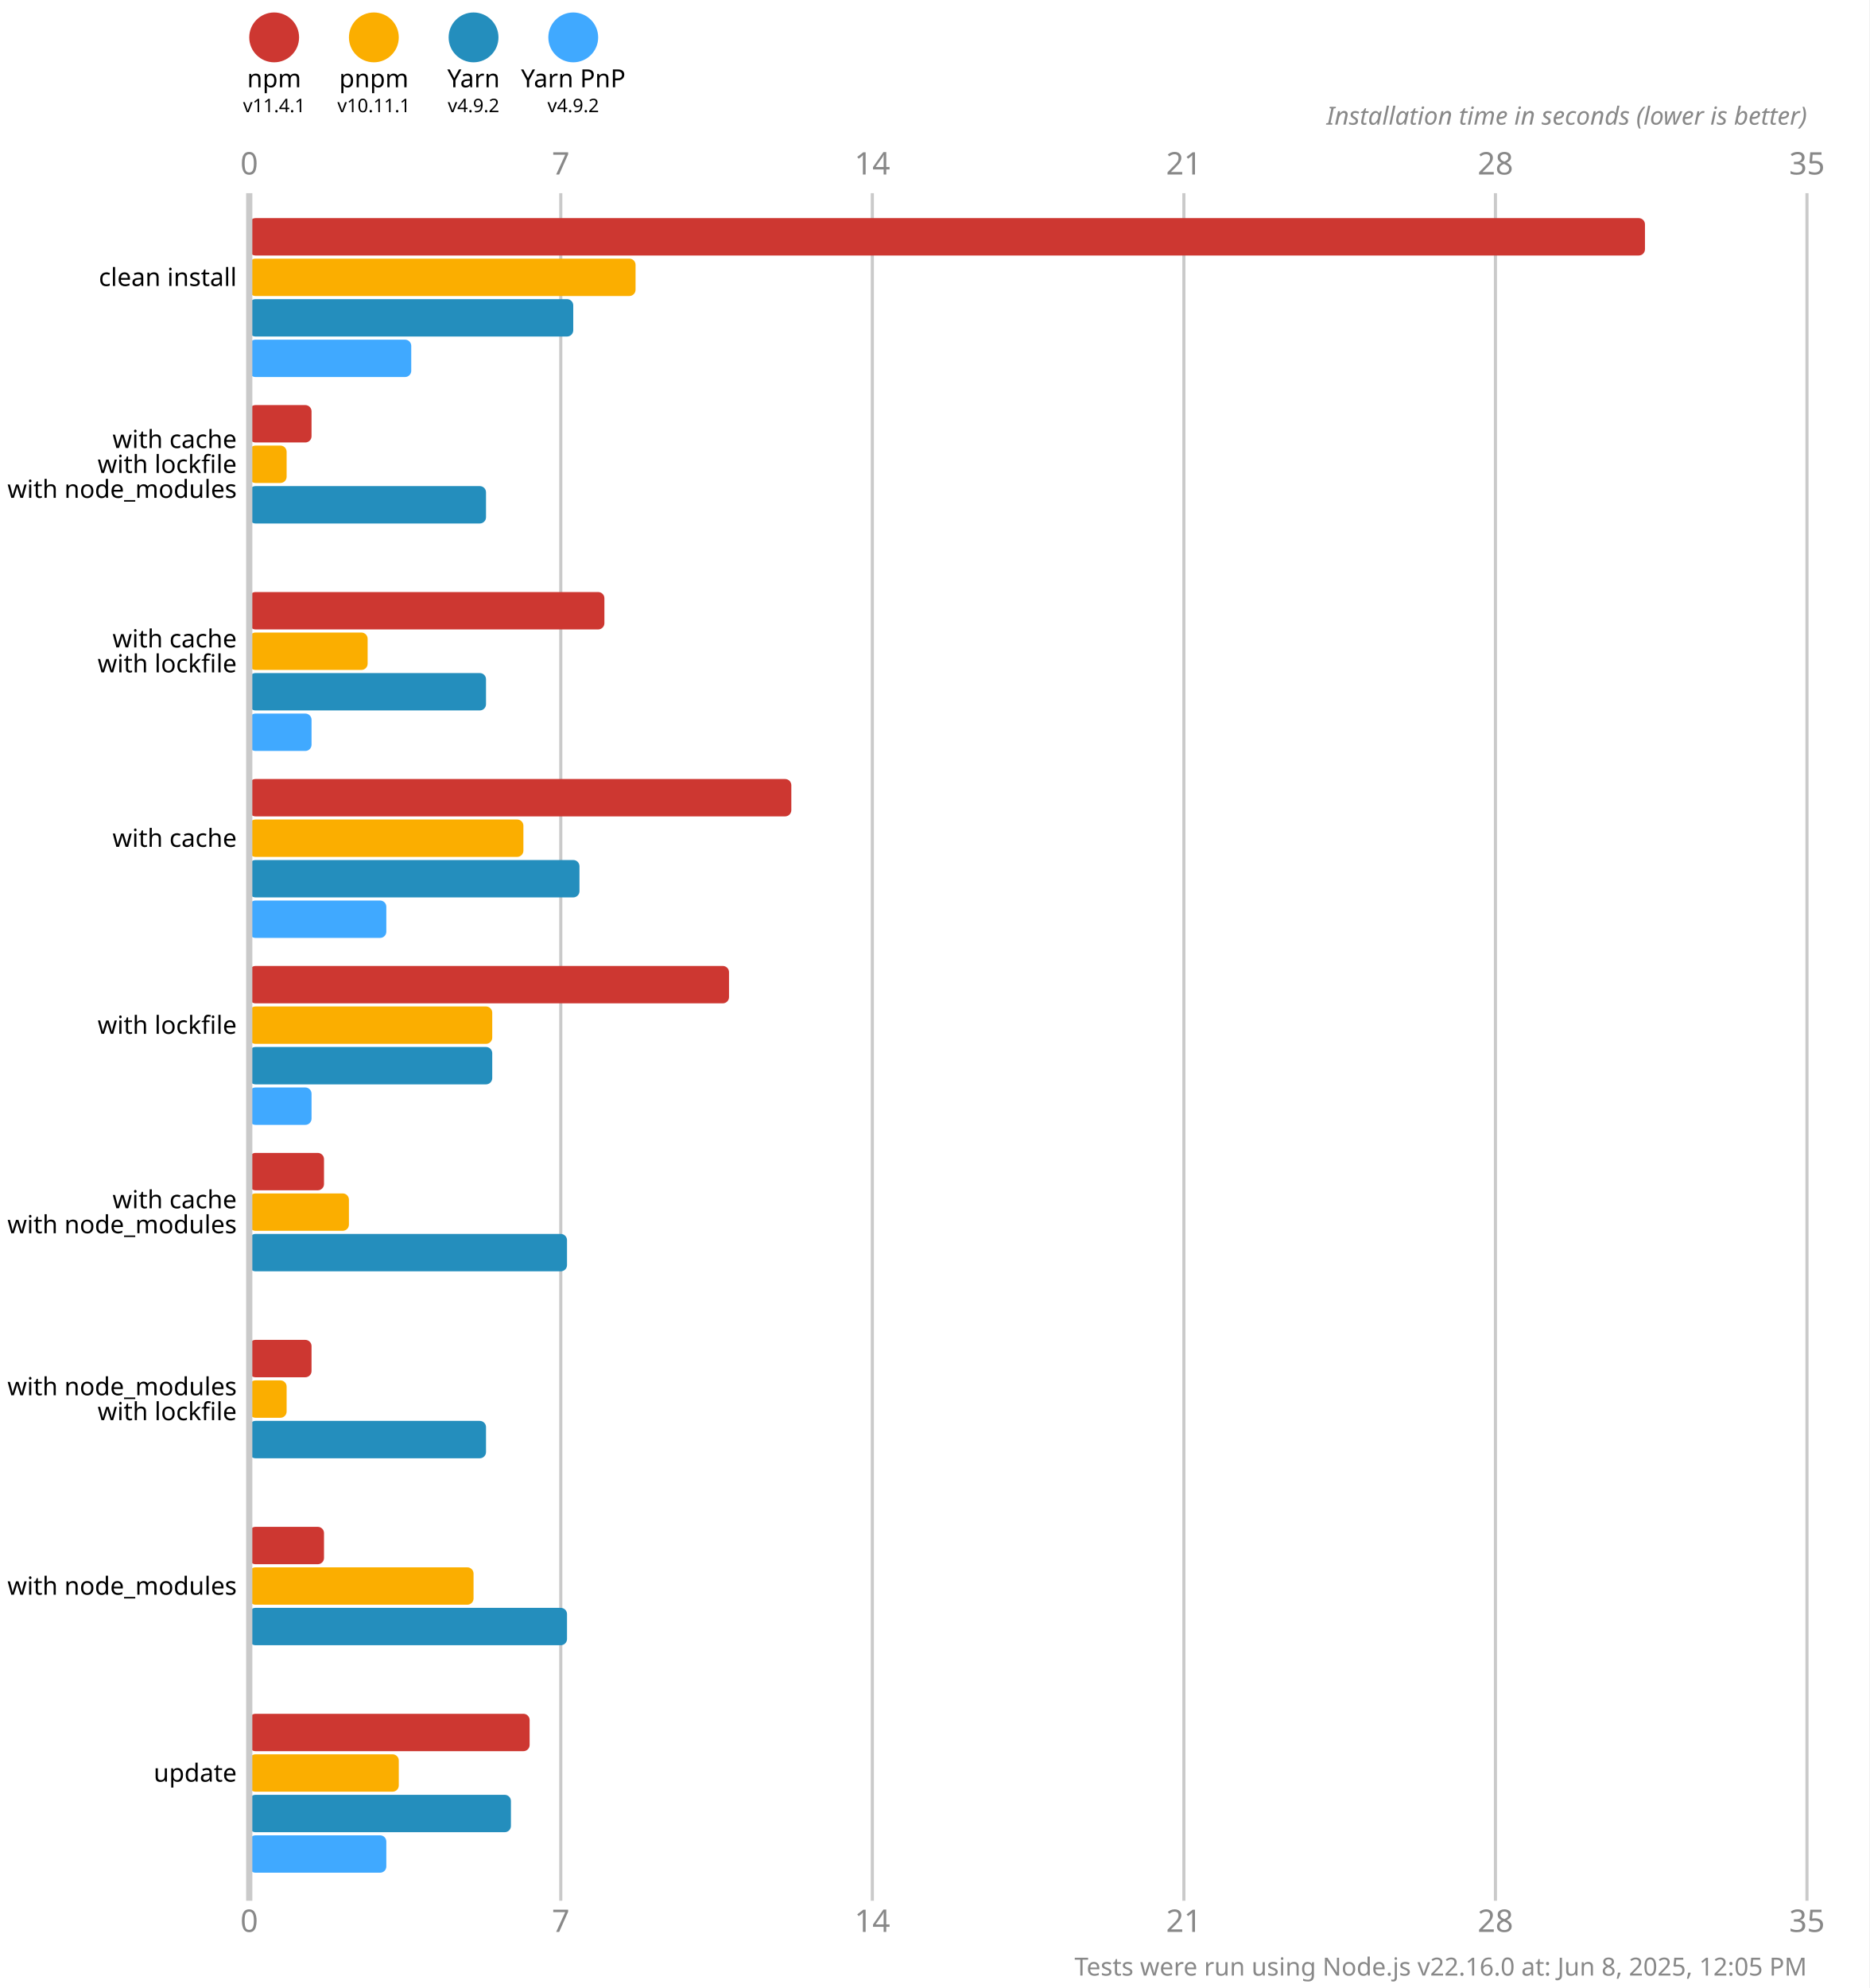
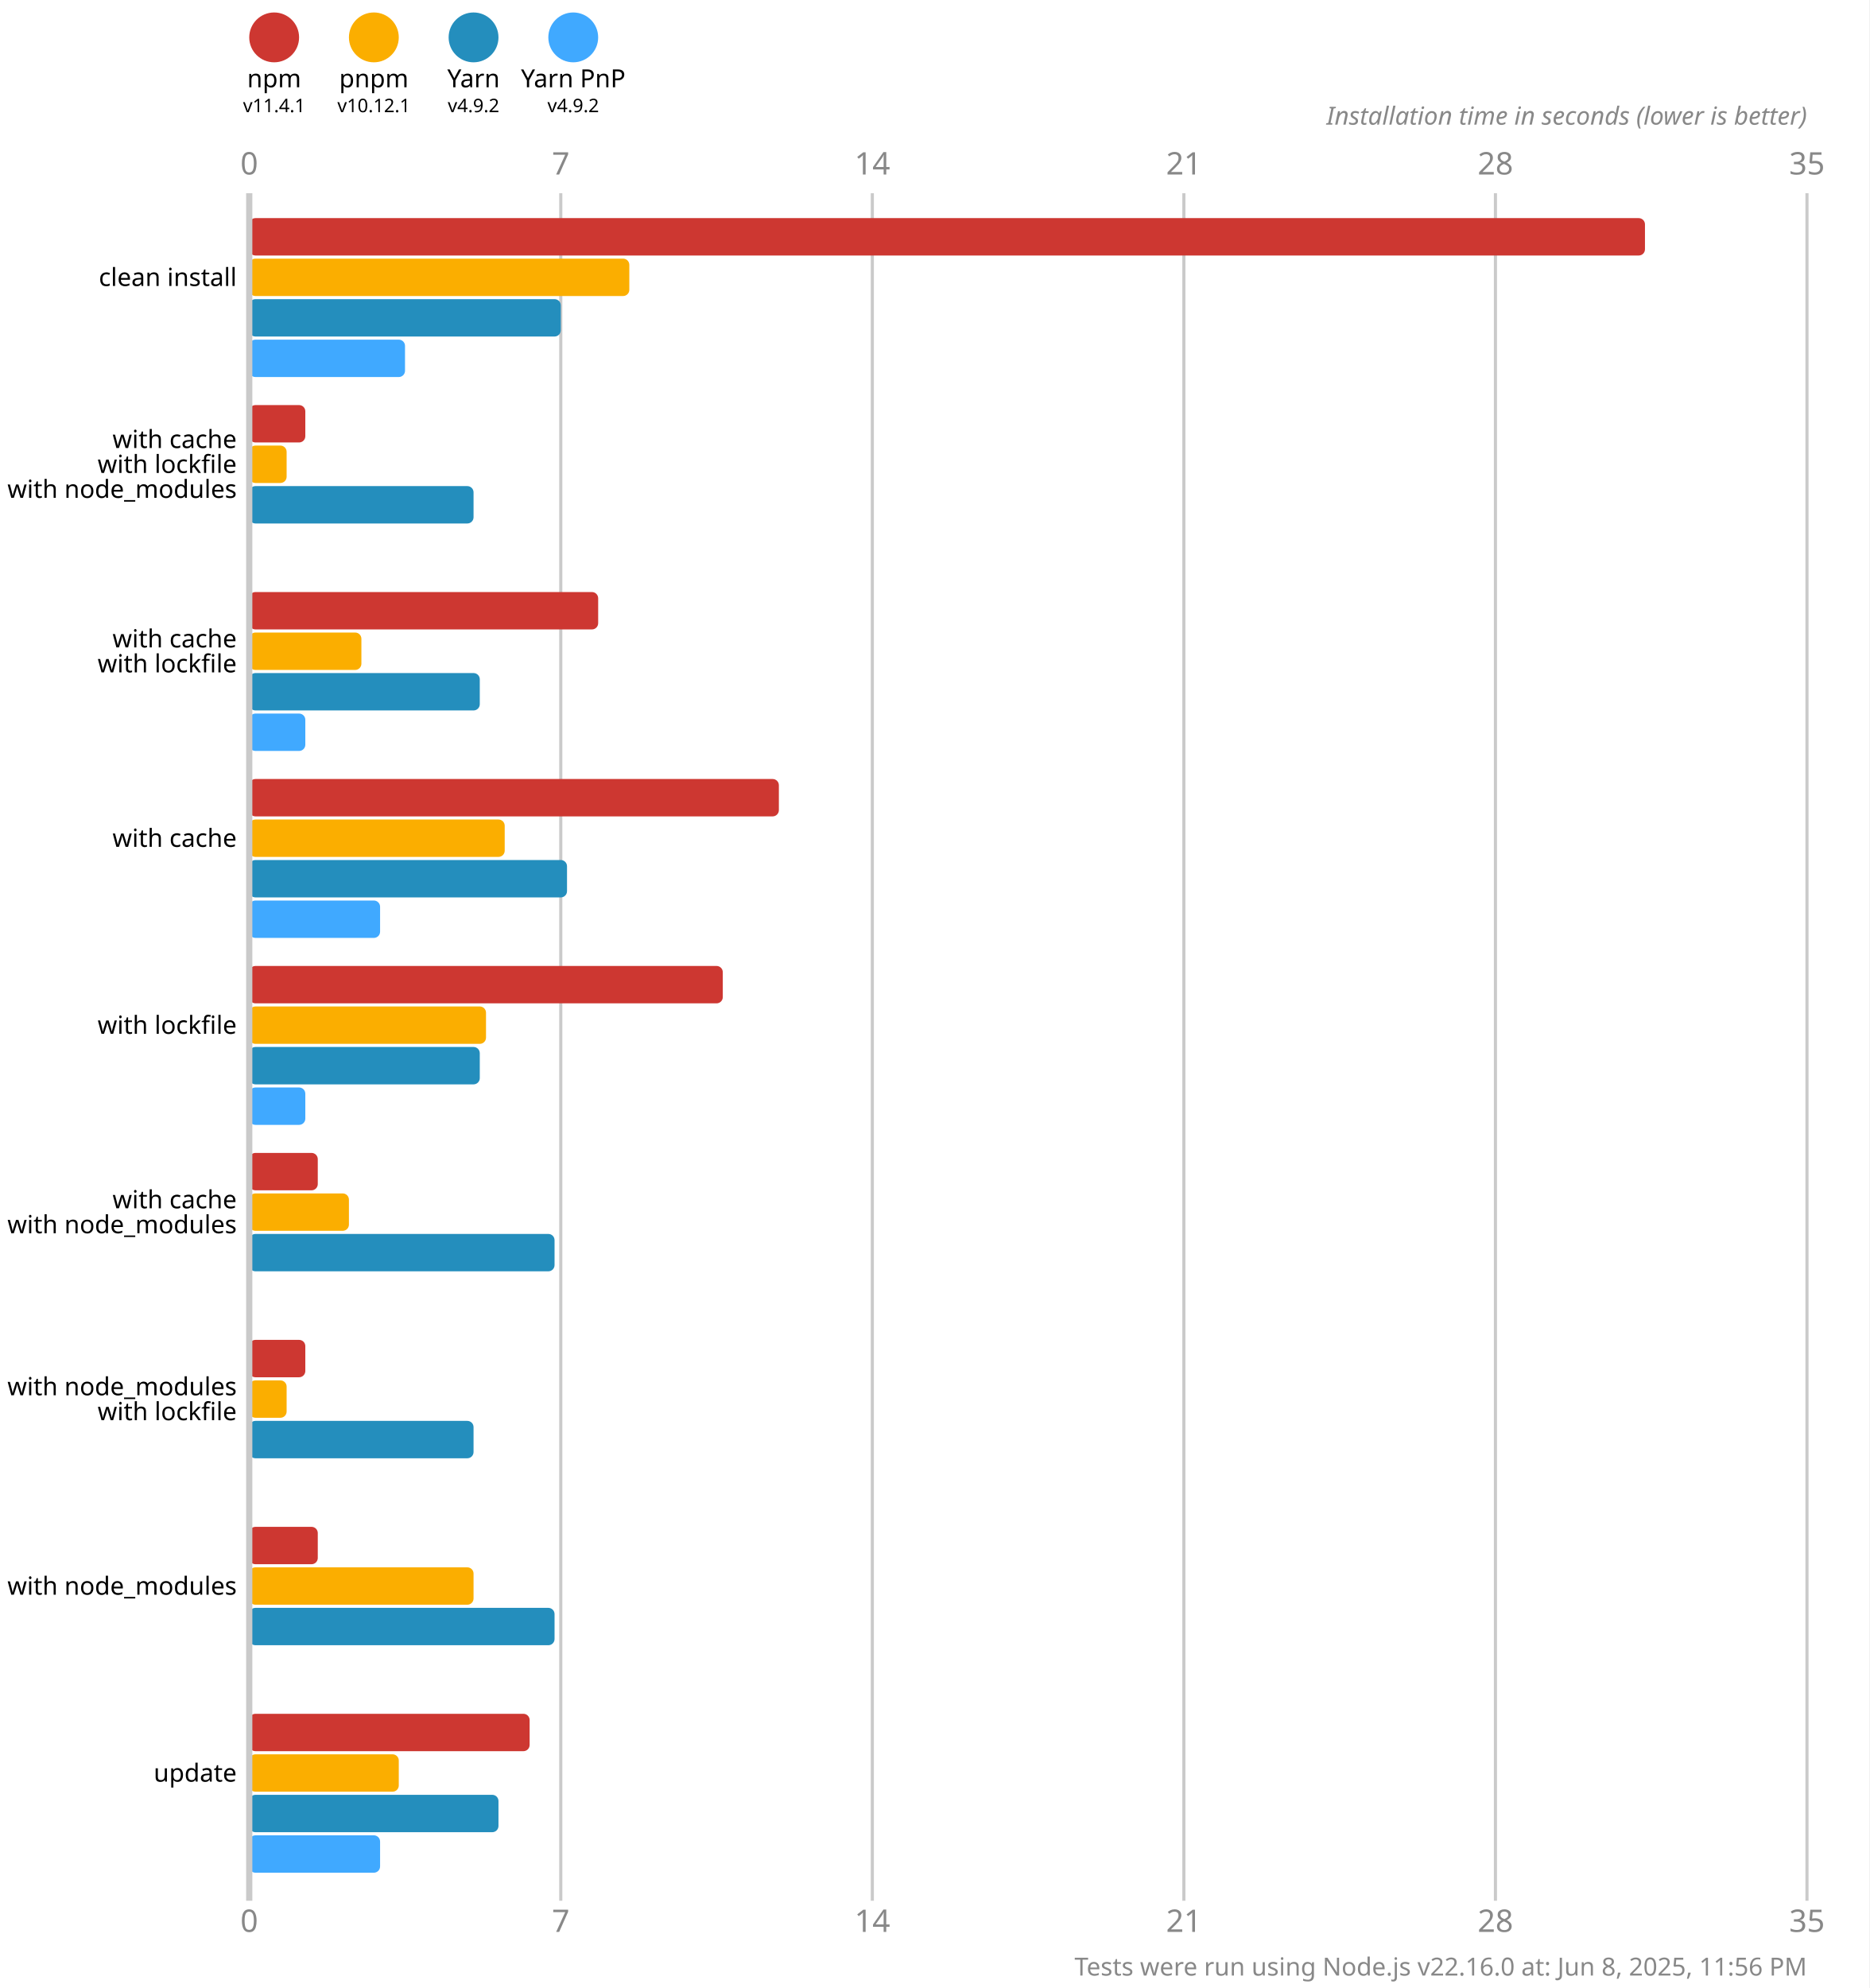
<svg xmlns="http://www.w3.org/2000/svg" version="1.1" viewBox="0 0 300 319">
  <style>
    .font { font-family: sans-serif; }
    .s3 { font-size: 3px; }
    .s4 { font-size: 4px; }
    .s5 { font-size: 5px; }
    .line { stroke: #cacaca; }
    .width { stroke-width: 0.5; }
    .text { fill: #888; }
  </style>
  <rect x="0" y="0" width="300" height="319" fill="#fff" />
  <circle cx="44" cy="6" r="4" fill="#cd3731" />
  <text x="44" y="14" class="font s4" text-anchor="middle">npm</text>
  <text x="44" y="18" class="font s3" text-anchor="middle">v11.4.1</text>
  <circle cx="60" cy="6" r="4" fill="#fbae00" />
  <text x="60" y="14" class="font s4" text-anchor="middle">pnpm</text>
-   <text x="60" y="18" class="font s3" text-anchor="middle">v10.11.1</text>
+   <text x="60" y="18" class="font s3" text-anchor="middle">v10.12.1</text>
  <circle cx="76" cy="6" r="4" fill="#248ebd" />
  <text x="76" y="14" class="font s4" text-anchor="middle">Yarn</text>
  <text x="76" y="18" class="font s3" text-anchor="middle">v4.9.2</text>
  <circle cx="92" cy="6" r="4" fill="#40a9ff" />
  <text x="92" y="14" class="font s4" text-anchor="middle">Yarn PnP</text>
  <text x="92" y="18" class="font s3" text-anchor="middle">v4.9.2</text>
  <text x="40" y="28" class="font s5 text" text-anchor="middle">0</text>
  <text x="40" y="310" class="font s5 text" text-anchor="middle">0</text>
  <line x1="90" y1="31" x2="90" y2="305" class="line width" />
  <text x="90" y="28" class="font s5 text" text-anchor="middle">7</text>
  <text x="90" y="310" class="font s5 text" text-anchor="middle">7</text>
  <line x1="140" y1="31" x2="140" y2="305" class="line width" />
  <text x="140" y="28" class="font s5 text" text-anchor="middle">14</text>
  <text x="140" y="310" class="font s5 text" text-anchor="middle">14</text>
  <line x1="190" y1="31" x2="190" y2="305" class="line width" />
  <text x="190" y="28" class="font s5 text" text-anchor="middle">21</text>
  <text x="190" y="310" class="font s5 text" text-anchor="middle">21</text>
  <line x1="240" y1="31" x2="240" y2="305" class="line width" />
  <text x="240" y="28" class="font s5 text" text-anchor="middle">28</text>
  <text x="240" y="310" class="font s5 text" text-anchor="middle">28</text>
  <line x1="290" y1="31" x2="290" y2="305" class="line width" />
  <text x="290" y="28" class="font s5 text" text-anchor="middle">35</text>
  <text x="290" y="310" class="font s5 text" text-anchor="middle">35</text>
  <text x="290" y="20" class="font s4 text" font-style="italic" text-anchor="end">Installation time in seconds (lower is better)</text>
  <rect x="40" y="35" width="224" height="6" fill="#cd3731" rx="1" ry="1" />
-   <rect x="40" y="41.5" width="62" height="6" fill="#fbae00" rx="1" ry="1" />
-   <rect x="40" y="48" width="52" height="6" fill="#248ebd" rx="1" ry="1" />
-   <rect x="40" y="54.5" width="26" height="6" fill="#40a9ff" rx="1" ry="1" />
-   <rect x="40" y="65" width="10" height="6" fill="#cd3731" rx="1" ry="1" />
+   <rect x="40" y="41.5" width="61" height="6" fill="#fbae00" rx="1" ry="1" />
+   <rect x="40" y="48" width="50" height="6" fill="#248ebd" rx="1" ry="1" />
+   <rect x="40" y="54.5" width="25" height="6" fill="#40a9ff" rx="1" ry="1" />
+   <rect x="40" y="65" width="9" height="6" fill="#cd3731" rx="1" ry="1" />
  <rect x="40" y="71.5" width="6" height="6" fill="#fbae00" rx="1" ry="1" />
-   <rect x="40" y="78" width="38" height="6" fill="#248ebd" rx="1" ry="1" />
+   <rect x="40" y="78" width="36" height="6" fill="#248ebd" rx="1" ry="1" />
  <rect x="40" y="84.5" width="0" height="6" fill="#40a9ff" rx="1" ry="1" />
-   <rect x="40" y="95" width="57" height="6" fill="#cd3731" rx="1" ry="1" />
-   <rect x="40" y="101.5" width="19" height="6" fill="#fbae00" rx="1" ry="1" />
-   <rect x="40" y="108" width="38" height="6" fill="#248ebd" rx="1" ry="1" />
-   <rect x="40" y="114.5" width="10" height="6" fill="#40a9ff" rx="1" ry="1" />
-   <rect x="40" y="125" width="87" height="6" fill="#cd3731" rx="1" ry="1" />
-   <rect x="40" y="131.5" width="44" height="6" fill="#fbae00" rx="1" ry="1" />
-   <rect x="40" y="138" width="53" height="6" fill="#248ebd" rx="1" ry="1" />
-   <rect x="40" y="144.5" width="22" height="6" fill="#40a9ff" rx="1" ry="1" />
-   <rect x="40" y="155" width="77" height="6" fill="#cd3731" rx="1" ry="1" />
-   <rect x="40" y="161.5" width="39" height="6" fill="#fbae00" rx="1" ry="1" />
-   <rect x="40" y="168" width="39" height="6" fill="#248ebd" rx="1" ry="1" />
-   <rect x="40" y="174.5" width="10" height="6" fill="#40a9ff" rx="1" ry="1" />
-   <rect x="40" y="185" width="12" height="6" fill="#cd3731" rx="1" ry="1" />
+   <rect x="40" y="95" width="56" height="6" fill="#cd3731" rx="1" ry="1" />
+   <rect x="40" y="101.5" width="18" height="6" fill="#fbae00" rx="1" ry="1" />
+   <rect x="40" y="108" width="37" height="6" fill="#248ebd" rx="1" ry="1" />
+   <rect x="40" y="114.5" width="9" height="6" fill="#40a9ff" rx="1" ry="1" />
+   <rect x="40" y="125" width="85" height="6" fill="#cd3731" rx="1" ry="1" />
+   <rect x="40" y="131.5" width="41" height="6" fill="#fbae00" rx="1" ry="1" />
+   <rect x="40" y="138" width="51" height="6" fill="#248ebd" rx="1" ry="1" />
+   <rect x="40" y="144.5" width="21" height="6" fill="#40a9ff" rx="1" ry="1" />
+   <rect x="40" y="155" width="76" height="6" fill="#cd3731" rx="1" ry="1" />
+   <rect x="40" y="161.5" width="38" height="6" fill="#fbae00" rx="1" ry="1" />
+   <rect x="40" y="168" width="37" height="6" fill="#248ebd" rx="1" ry="1" />
+   <rect x="40" y="174.5" width="9" height="6" fill="#40a9ff" rx="1" ry="1" />
+   <rect x="40" y="185" width="11" height="6" fill="#cd3731" rx="1" ry="1" />
  <rect x="40" y="191.5" width="16" height="6" fill="#fbae00" rx="1" ry="1" />
-   <rect x="40" y="198" width="51" height="6" fill="#248ebd" rx="1" ry="1" />
+   <rect x="40" y="198" width="49" height="6" fill="#248ebd" rx="1" ry="1" />
  <rect x="40" y="204.5" width="0" height="6" fill="#40a9ff" rx="1" ry="1" />
-   <rect x="40" y="215" width="10" height="6" fill="#cd3731" rx="1" ry="1" />
+   <rect x="40" y="215" width="9" height="6" fill="#cd3731" rx="1" ry="1" />
  <rect x="40" y="221.5" width="6" height="6" fill="#fbae00" rx="1" ry="1" />
-   <rect x="40" y="228" width="38" height="6" fill="#248ebd" rx="1" ry="1" />
+   <rect x="40" y="228" width="36" height="6" fill="#248ebd" rx="1" ry="1" />
  <rect x="40" y="234.5" width="0" height="6" fill="#40a9ff" rx="1" ry="1" />
-   <rect x="40" y="245" width="12" height="6" fill="#cd3731" rx="1" ry="1" />
+   <rect x="40" y="245" width="11" height="6" fill="#cd3731" rx="1" ry="1" />
  <rect x="40" y="251.5" width="36" height="6" fill="#fbae00" rx="1" ry="1" />
-   <rect x="40" y="258" width="51" height="6" fill="#248ebd" rx="1" ry="1" />
+   <rect x="40" y="258" width="49" height="6" fill="#248ebd" rx="1" ry="1" />
  <rect x="40" y="264.5" width="0" height="6" fill="#40a9ff" rx="1" ry="1" />
  <rect x="40" y="275" width="45" height="6" fill="#cd3731" rx="1" ry="1" />
  <rect x="40" y="281.5" width="24" height="6" fill="#fbae00" rx="1" ry="1" />
-   <rect x="40" y="288" width="42" height="6" fill="#248ebd" rx="1" ry="1" />
-   <rect x="40" y="294.5" width="22" height="6" fill="#40a9ff" rx="1" ry="1" />
+   <rect x="40" y="288" width="40" height="6" fill="#248ebd" rx="1" ry="1" />
+   <rect x="40" y="294.5" width="21" height="6" fill="#40a9ff" rx="1" ry="1" />
  <line x1="40" y1="31" x2="40" y2="305" class="line" />
  <text x="38" y="44.5" class="font s4" dominant-baseline="middle" text-anchor="end">clean install</text>
  <text x="38" y="70.5" class="font s4" dominant-baseline="middle" text-anchor="end">with cache</text>
  <text x="38" y="74.5" class="font s4" dominant-baseline="middle" text-anchor="end">with lockfile</text>
  <text x="38" y="78.5" class="font s4" dominant-baseline="middle" text-anchor="end">with node_modules</text>
  <text x="38" y="102.5" class="font s4" dominant-baseline="middle" text-anchor="end">with cache</text>
  <text x="38" y="106.5" class="font s4" dominant-baseline="middle" text-anchor="end">with lockfile</text>
  <text x="38" y="134.5" class="font s4" dominant-baseline="middle" text-anchor="end">with cache</text>
  <text x="38" y="164.5" class="font s4" dominant-baseline="middle" text-anchor="end">with lockfile</text>
  <text x="38" y="192.5" class="font s4" dominant-baseline="middle" text-anchor="end">with cache</text>
  <text x="38" y="196.5" class="font s4" dominant-baseline="middle" text-anchor="end">with node_modules</text>
  <text x="38" y="222.5" class="font s4" dominant-baseline="middle" text-anchor="end">with node_modules</text>
  <text x="38" y="226.5" class="font s4" dominant-baseline="middle" text-anchor="end">with lockfile</text>
  <text x="38" y="254.5" class="font s4" dominant-baseline="middle" text-anchor="end">with node_modules</text>
  <text x="38" y="284.5" class="font s4" dominant-baseline="middle" text-anchor="end">update</text>
-   <text x="290" y="317" class="font s4 text" text-anchor="end">Tests were run using Node.js v22.16.0 at: Jun 8, 2025, 12:05 PM</text>
+   <text x="290" y="317" class="font s4 text" text-anchor="end">Tests were run using Node.js v22.16.0 at: Jun 8, 2025, 11:56 PM</text>
</svg>
